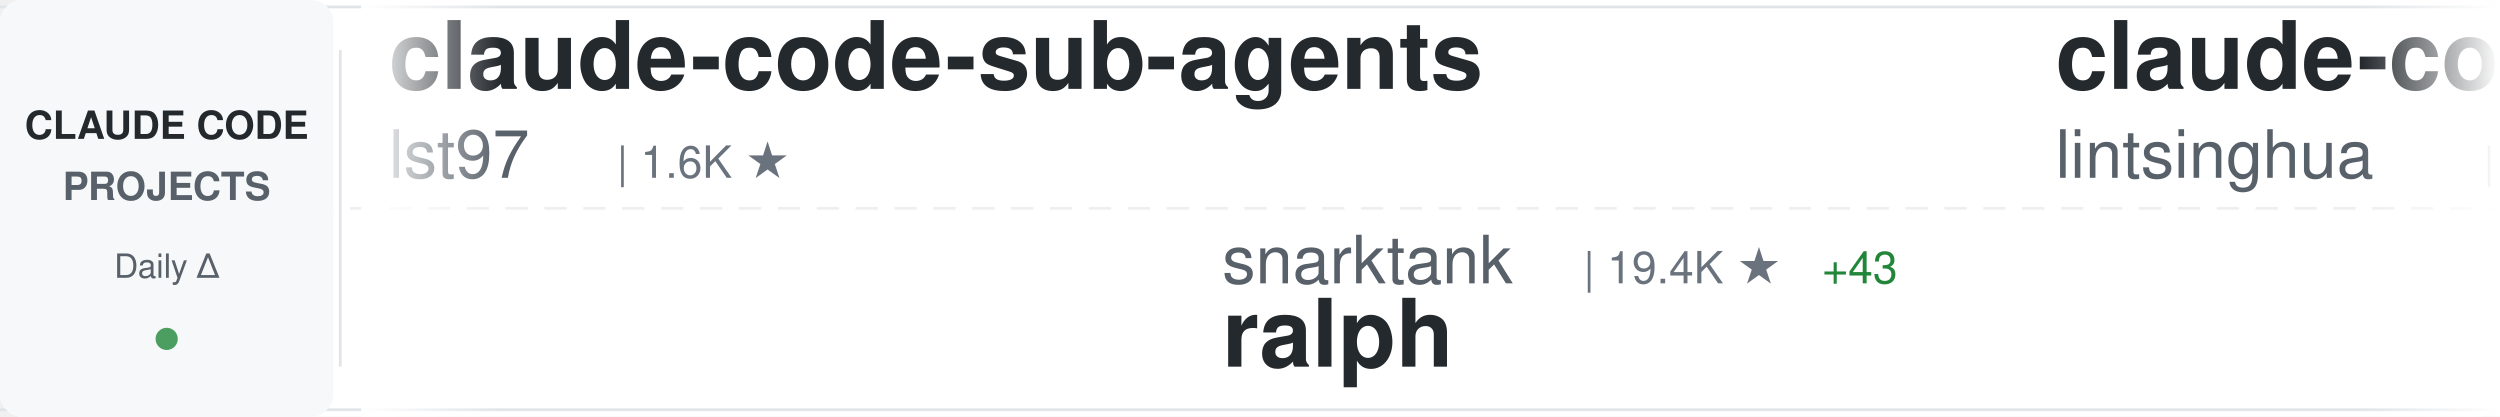
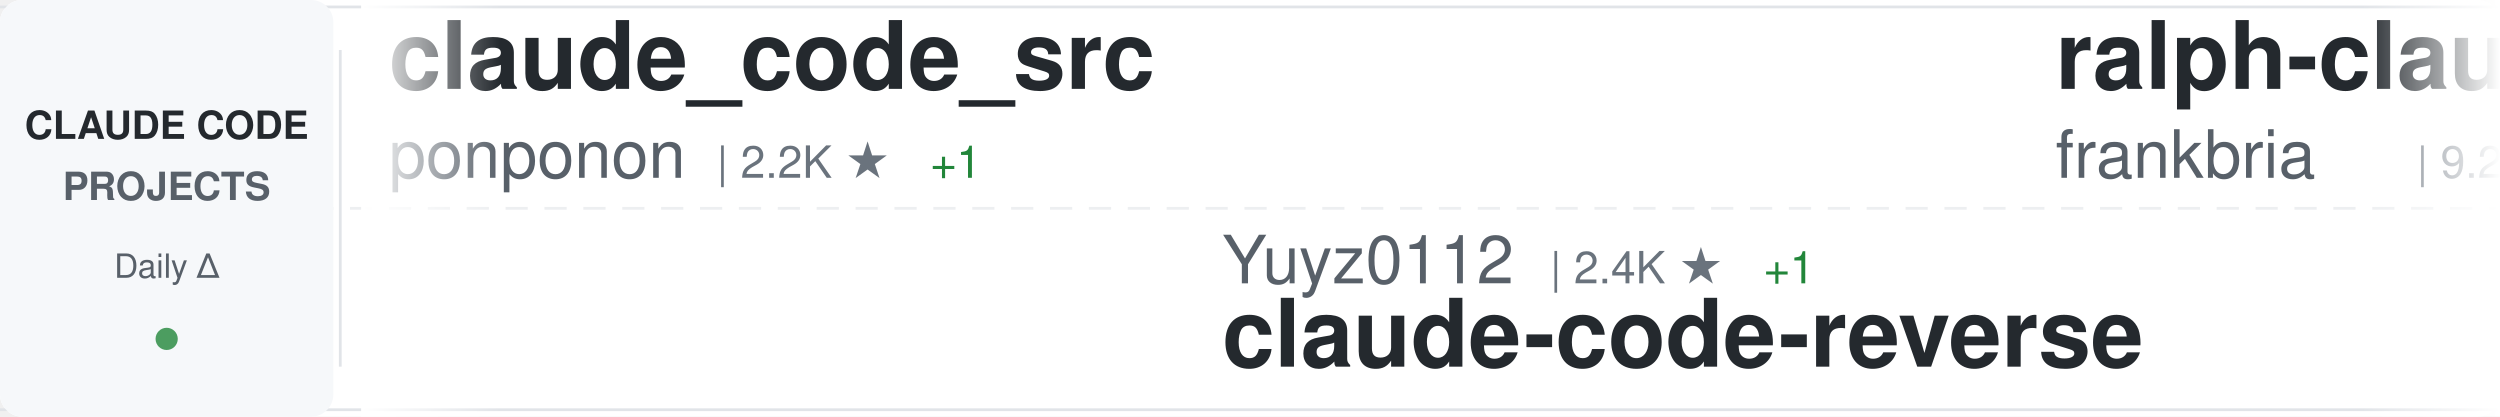
<svg xmlns="http://www.w3.org/2000/svg" width="900" height="150">
  <defs>
    <linearGradient id="awesomeLeftFade" x1="0%" y1="0%" x2="100%" y2="0%">
      <stop offset="0%" style="stop-color:#ffffff;stop-opacity:1" />
      <stop offset="100%" style="stop-color:#ffffff;stop-opacity:0" />
    </linearGradient>
    <linearGradient id="awesomeRightFade" x1="0%" y1="0%" x2="100%" y2="0%">
      <stop offset="0%" style="stop-color:#ffffff;stop-opacity:0" />
      <stop offset="100%" style="stop-color:#ffffff;stop-opacity:1" />
    </linearGradient>
  </defs>
  <rect width="900" height="150" fill="#ffffff" rx="8" />
  <rect x="0" y="2" width="900" height="1" fill="#e1e4e8" />
  <rect x="0" y="147" width="900" height="1" fill="#e1e4e8" />
  <line x1="0" y1="75" x2="900" y2="75" stroke="#e1e4e8" stroke-width="1" stroke-dasharray="8 6" opacity="0.6" />
  <rect x="0" y="0" width="120" height="150" fill="#f6f8fa" rx="8" />
  <text x="60" y="50" font-family="-apple-system, BlinkMacSystemFont, 'Segoe UI', Helvetica, Arial, sans-serif" font-size="14" font-weight="600" fill="#24292e" text-anchor="middle">CLAUDE CODE</text>
  <text x="60" y="72" font-family="-apple-system, BlinkMacSystemFont, 'Segoe UI', Helvetica, Arial, sans-serif" font-size="14" font-weight="600" fill="#586069" text-anchor="middle">PROJECTS</text>
  <text x="60" y="100" font-family="-apple-system, BlinkMacSystemFont, 'Segoe UI', Helvetica, Arial, sans-serif" font-size="12" font-weight="500" fill="#586069" text-anchor="middle">Daily Δ</text>
  <circle cx="60" cy="122" r="4" fill="#22863a" opacity="0.8" />
  <rect x="122" y="18" width="1" height="114" fill="#e1e4e8" />
  <clipPath id="awesomeTickerClip">
    <rect x="130" y="0" width="770" height="150" />
  </clipPath>
  <g clip-path="url(#awesomeTickerClip)">
    <g id="awesomeTickerItems">
      <animateTransform attributeName="transform" attributeType="XML" type="translate" from="0 0" to="-3000 0" dur="54s" repeatCount="indefinite" />
      <g transform="translate(0, 0)">
-         <text x="140" y="32" font-family="-apple-system, BlinkMacSystemFont, 'Segoe UI', Helvetica, Arial, sans-serif" font-size="34" font-weight="600" fill="#24292e">claude-code-sub-agents</text>
-         <text x="140" y="64" font-family="-apple-system, BlinkMacSystemFont, 'Segoe UI', Helvetica, Arial, sans-serif" font-size="24" font-weight="400" fill="#586069">lst97</text>
-         <text x="222" y="64" font-family="-apple-system, BlinkMacSystemFont, 'Segoe UI', Helvetica, Arial, sans-serif" font-size="16" font-weight="500" fill="#6a737d">| 1.6K ★</text>
+         <text x="140" y="32" font-family="-apple-system, BlinkMacSystemFont, 'Segoe UI', Helvetica, Arial, sans-serif" font-size="34" font-weight="600" fill="#24292e">claude_code_src</text>
+         <text x="140" y="64" font-family="-apple-system, BlinkMacSystemFont, 'Segoe UI', Helvetica, Arial, sans-serif" font-size="24" font-weight="400" fill="#586069">ponponon</text>
+         <text x="258" y="64" font-family="-apple-system, BlinkMacSystemFont, 'Segoe UI', Helvetica, Arial, sans-serif" font-size="16" font-weight="500" fill="#6a737d">| 2.2K ★</text>
+         <text x="335" y="64" font-family="-apple-system, BlinkMacSystemFont, 'Segoe UI', Helvetica, Arial, sans-serif" font-size="16" font-weight="500" fill="#22863a"> +1</text>
      </g>
      <g transform="translate(300, 0)">
-         <text x="140" y="102" font-family="-apple-system, BlinkMacSystemFont, 'Segoe UI', Helvetica, Arial, sans-serif" font-size="24" font-weight="400" fill="#586069">snarktank</text>
-         <text x="270" y="102" font-family="-apple-system, BlinkMacSystemFont, 'Segoe UI', Helvetica, Arial, sans-serif" font-size="16" font-weight="500" fill="#6a737d">| 19.4K ★</text>
-         <text x="356" y="102" font-family="-apple-system, BlinkMacSystemFont, 'Segoe UI', Helvetica, Arial, sans-serif" font-size="16" font-weight="500" fill="#22863a"> +43</text>
-         <text x="140" y="132" font-family="-apple-system, BlinkMacSystemFont, 'Segoe UI', Helvetica, Arial, sans-serif" font-size="34" font-weight="600" fill="#24292e">ralph</text>
+         <text x="140" y="102" font-family="-apple-system, BlinkMacSystemFont, 'Segoe UI', Helvetica, Arial, sans-serif" font-size="24" font-weight="400" fill="#586069">Yuyz0112</text>
+         <text x="258" y="102" font-family="-apple-system, BlinkMacSystemFont, 'Segoe UI', Helvetica, Arial, sans-serif" font-size="16" font-weight="500" fill="#6a737d">| 2.4K ★</text>
+         <text x="335" y="102" font-family="-apple-system, BlinkMacSystemFont, 'Segoe UI', Helvetica, Arial, sans-serif" font-size="16" font-weight="500" fill="#22863a"> +1</text>
+         <text x="140" y="132" font-family="-apple-system, BlinkMacSystemFont, 'Segoe UI', Helvetica, Arial, sans-serif" font-size="34" font-weight="600" fill="#24292e">claude-code-reverse</text>
      </g>
      <g transform="translate(600, 0)">
-         <text x="140" y="32" font-family="-apple-system, BlinkMacSystemFont, 'Segoe UI', Helvetica, Arial, sans-serif" font-size="34" font-weight="600" fill="#24292e">claude-code-book</text>
-         <text x="140" y="64" font-family="-apple-system, BlinkMacSystemFont, 'Segoe UI', Helvetica, Arial, sans-serif" font-size="24" font-weight="400" fill="#586069">lintsinghua</text>
-         <text x="294" y="64" font-family="-apple-system, BlinkMacSystemFont, 'Segoe UI', Helvetica, Arial, sans-serif" font-size="16" font-weight="500" fill="#6a737d">| 3.4K ★</text>
-         <text x="371" y="64" font-family="-apple-system, BlinkMacSystemFont, 'Segoe UI', Helvetica, Arial, sans-serif" font-size="16" font-weight="500" fill="#22863a"> +14</text>
+         <text x="140" y="32" font-family="-apple-system, BlinkMacSystemFont, 'Segoe UI', Helvetica, Arial, sans-serif" font-size="34" font-weight="600" fill="#24292e">ralph-claude-code</text>
+         <text x="140" y="64" font-family="-apple-system, BlinkMacSystemFont, 'Segoe UI', Helvetica, Arial, sans-serif" font-size="24" font-weight="400" fill="#586069">frankbria</text>
+         <text x="270" y="64" font-family="-apple-system, BlinkMacSystemFont, 'Segoe UI', Helvetica, Arial, sans-serif" font-size="16" font-weight="500" fill="#6a737d">| 9.2K ★</text>
+         <text x="347" y="64" font-family="-apple-system, BlinkMacSystemFont, 'Segoe UI', Helvetica, Arial, sans-serif" font-size="16" font-weight="500" fill="#22863a"> +4</text>
      </g>
      <g transform="translate(900, 0)">
-         <text x="140" y="102" font-family="-apple-system, BlinkMacSystemFont, 'Segoe UI', Helvetica, Arial, sans-serif" font-size="24" font-weight="400" fill="#586069">pengchengneo</text>
-         <text x="306" y="102" font-family="-apple-system, BlinkMacSystemFont, 'Segoe UI', Helvetica, Arial, sans-serif" font-size="16" font-weight="500" fill="#6a737d">| 1.4K ★</text>
-         <text x="383" y="102" font-family="-apple-system, BlinkMacSystemFont, 'Segoe UI', Helvetica, Arial, sans-serif" font-size="16" font-weight="500" fill="#22863a"> +6</text>
-         <text x="140" y="132" font-family="-apple-system, BlinkMacSystemFont, 'Segoe UI', Helvetica, Arial, sans-serif" font-size="34" font-weight="600" fill="#24292e">Claude-Code</text>
+         <text x="140" y="102" font-family="-apple-system, BlinkMacSystemFont, 'Segoe UI', Helvetica, Arial, sans-serif" font-size="24" font-weight="400" fill="#586069">Cranot</text>
+         <text x="234" y="102" font-family="-apple-system, BlinkMacSystemFont, 'Segoe UI', Helvetica, Arial, sans-serif" font-size="16" font-weight="500" fill="#6a737d">| 2.8K ★</text>
+         <text x="311" y="102" font-family="-apple-system, BlinkMacSystemFont, 'Segoe UI', Helvetica, Arial, sans-serif" font-size="16" font-weight="500" fill="#22863a"> +3</text>
+         <text x="140" y="132" font-family="-apple-system, BlinkMacSystemFont, 'Segoe UI', Helvetica, Arial, sans-serif" font-size="34" font-weight="600" fill="#24292e">claude-code-guide</text>
      </g>
      <g transform="translate(1200, 0)">
-         <text x="140" y="32" font-family="-apple-system, BlinkMacSystemFont, 'Segoe UI', Helvetica, Arial, sans-serif" font-size="34" font-weight="600" fill="#24292e">Claude-code</text>
-         <text x="140" y="64" font-family="-apple-system, BlinkMacSystemFont, 'Segoe UI', Helvetica, Arial, sans-serif" font-size="24" font-weight="400" fill="#586069">zstmfhy</text>
-         <text x="246" y="64" font-family="-apple-system, BlinkMacSystemFont, 'Segoe UI', Helvetica, Arial, sans-serif" font-size="16" font-weight="500" fill="#6a737d">| 190 ★</text>
+         <text x="140" y="32" font-family="-apple-system, BlinkMacSystemFont, 'Segoe UI', Helvetica, Arial, sans-serif" font-size="34" font-weight="600" fill="#24292e">Claude-Code-Workflow</text>
+         <text x="140" y="64" font-family="-apple-system, BlinkMacSystemFont, 'Segoe UI', Helvetica, Arial, sans-serif" font-size="24" font-weight="400" fill="#586069">catlog22</text>
+         <text x="258" y="64" font-family="-apple-system, BlinkMacSystemFont, 'Segoe UI', Helvetica, Arial, sans-serif" font-size="16" font-weight="500" fill="#6a737d">| 2.0K ★</text>
+         <text x="335" y="64" font-family="-apple-system, BlinkMacSystemFont, 'Segoe UI', Helvetica, Arial, sans-serif" font-size="16" font-weight="500" fill="#22863a"> +3</text>
      </g>
      <g transform="translate(1500, 0)">
-         <text x="140" y="102" font-family="-apple-system, BlinkMacSystemFont, 'Segoe UI', Helvetica, Arial, sans-serif" font-size="24" font-weight="400" fill="#586069">centminmod</text>
-         <text x="282" y="102" font-family="-apple-system, BlinkMacSystemFont, 'Segoe UI', Helvetica, Arial, sans-serif" font-size="16" font-weight="500" fill="#6a737d">| 2.3K ★</text>
-         <text x="359" y="102" font-family="-apple-system, BlinkMacSystemFont, 'Segoe UI', Helvetica, Arial, sans-serif" font-size="16" font-weight="500" fill="#22863a"> +13</text>
-         <text x="140" y="132" font-family="-apple-system, BlinkMacSystemFont, 'Segoe UI', Helvetica, Arial, sans-serif" font-size="34" font-weight="600" fill="#24292e">my-claude-code-setup</text>
+         <text x="140" y="102" font-family="-apple-system, BlinkMacSystemFont, 'Segoe UI', Helvetica, Arial, sans-serif" font-size="24" font-weight="400" fill="#586069">luyao618</text>
+         <text x="258" y="102" font-family="-apple-system, BlinkMacSystemFont, 'Segoe UI', Helvetica, Arial, sans-serif" font-size="16" font-weight="500" fill="#6a737d">| 1.4K ★</text>
+         <text x="335" y="102" font-family="-apple-system, BlinkMacSystemFont, 'Segoe UI', Helvetica, Arial, sans-serif" font-size="16" font-weight="500" fill="#22863a"> +5</text>
+         <text x="140" y="132" font-family="-apple-system, BlinkMacSystemFont, 'Segoe UI', Helvetica, Arial, sans-serif" font-size="34" font-weight="600" fill="#24292e">Claude-Code-Source-Study</text>
      </g>
      <g transform="translate(1800, 0)">
-         <text x="140" y="32" font-family="-apple-system, BlinkMacSystemFont, 'Segoe UI', Helvetica, Arial, sans-serif" font-size="34" font-weight="600" fill="#24292e">claude-code-source-build</text>
-         <text x="140" y="64" font-family="-apple-system, BlinkMacSystemFont, 'Segoe UI', Helvetica, Arial, sans-serif" font-size="24" font-weight="400" fill="#586069">andrew-kramer-inno</text>
-         <text x="378" y="64" font-family="-apple-system, BlinkMacSystemFont, 'Segoe UI', Helvetica, Arial, sans-serif" font-size="16" font-weight="500" fill="#6a737d">| 589 ★</text>
+         <text x="140" y="32" font-family="-apple-system, BlinkMacSystemFont, 'Segoe UI', Helvetica, Arial, sans-serif" font-size="34" font-weight="600" fill="#24292e">Auto-claude-code-researc...</text>
+         <text x="140" y="64" font-family="-apple-system, BlinkMacSystemFont, 'Segoe UI', Helvetica, Arial, sans-serif" font-size="24" font-weight="400" fill="#586069">wanshuiyin</text>
+         <text x="282" y="64" font-family="-apple-system, BlinkMacSystemFont, 'Segoe UI', Helvetica, Arial, sans-serif" font-size="16" font-weight="500" fill="#6a737d">| 10.4K ★</text>
+         <text x="368" y="64" font-family="-apple-system, BlinkMacSystemFont, 'Segoe UI', Helvetica, Arial, sans-serif" font-size="16" font-weight="500" fill="#22863a"> +98</text>
      </g>
      <g transform="translate(2100, 0)">
-         <text x="140" y="102" font-family="-apple-system, BlinkMacSystemFont, 'Segoe UI', Helvetica, Arial, sans-serif" font-size="24" font-weight="400" fill="#586069">Alishahryar1</text>
-         <text x="306" y="102" font-family="-apple-system, BlinkMacSystemFont, 'Segoe UI', Helvetica, Arial, sans-serif" font-size="16" font-weight="500" fill="#6a737d">| 27.9K ★</text>
-         <text x="392" y="102" font-family="-apple-system, BlinkMacSystemFont, 'Segoe UI', Helvetica, Arial, sans-serif" font-size="16" font-weight="500" fill="#22863a"> +604</text>
-         <text x="140" y="132" font-family="-apple-system, BlinkMacSystemFont, 'Segoe UI', Helvetica, Arial, sans-serif" font-size="34" font-weight="600" fill="#24292e">free-claude-code</text>
+         <text x="140" y="102" font-family="-apple-system, BlinkMacSystemFont, 'Segoe UI', Helvetica, Arial, sans-serif" font-size="24" font-weight="400" fill="#586069">shareAI-lab</text>
+         <text x="294" y="102" font-family="-apple-system, BlinkMacSystemFont, 'Segoe UI', Helvetica, Arial, sans-serif" font-size="16" font-weight="500" fill="#6a737d">| 62.0K ★</text>
+         <text x="380" y="102" font-family="-apple-system, BlinkMacSystemFont, 'Segoe UI', Helvetica, Arial, sans-serif" font-size="16" font-weight="500" fill="#22863a"> +250</text>
+         <text x="140" y="132" font-family="-apple-system, BlinkMacSystemFont, 'Segoe UI', Helvetica, Arial, sans-serif" font-size="34" font-weight="600" fill="#24292e">learn-claude-code</text>
      </g>
      <g transform="translate(2400, 0)">
-         <text x="140" y="32" font-family="-apple-system, BlinkMacSystemFont, 'Segoe UI', Helvetica, Arial, sans-serif" font-size="34" font-weight="600" fill="#24292e">claude-code-hub</text>
-         <text x="140" y="64" font-family="-apple-system, BlinkMacSystemFont, 'Segoe UI', Helvetica, Arial, sans-serif" font-size="24" font-weight="400" fill="#586069">ding113</text>
-         <text x="246" y="64" font-family="-apple-system, BlinkMacSystemFont, 'Segoe UI', Helvetica, Arial, sans-serif" font-size="16" font-weight="500" fill="#6a737d">| 2.9K ★</text>
-         <text x="323" y="64" font-family="-apple-system, BlinkMacSystemFont, 'Segoe UI', Helvetica, Arial, sans-serif" font-size="16" font-weight="500" fill="#22863a"> +10</text>
+         <text x="140" y="32" font-family="-apple-system, BlinkMacSystemFont, 'Segoe UI', Helvetica, Arial, sans-serif" font-size="34" font-weight="600" fill="#24292e">claude-code-settings</text>
+         <text x="140" y="64" font-family="-apple-system, BlinkMacSystemFont, 'Segoe UI', Helvetica, Arial, sans-serif" font-size="24" font-weight="400" fill="#586069">feiskyer</text>
+         <text x="258" y="64" font-family="-apple-system, BlinkMacSystemFont, 'Segoe UI', Helvetica, Arial, sans-serif" font-size="16" font-weight="500" fill="#6a737d">| 1.5K ★</text>
+         <text x="335" y="64" font-family="-apple-system, BlinkMacSystemFont, 'Segoe UI', Helvetica, Arial, sans-serif" font-size="16" font-weight="500" fill="#22863a"> +3</text>
      </g>
      <g transform="translate(2700, 0)">
-         <text x="140" y="102" font-family="-apple-system, BlinkMacSystemFont, 'Segoe UI', Helvetica, Arial, sans-serif" font-size="24" font-weight="400" fill="#586069">OneRedOak</text>
-         <text x="270" y="102" font-family="-apple-system, BlinkMacSystemFont, 'Segoe UI', Helvetica, Arial, sans-serif" font-size="16" font-weight="500" fill="#6a737d">| 3.8K ★</text>
-         <text x="140" y="132" font-family="-apple-system, BlinkMacSystemFont, 'Segoe UI', Helvetica, Arial, sans-serif" font-size="34" font-weight="600" fill="#24292e">claude-code-workflows</text>
+         <text x="140" y="102" font-family="-apple-system, BlinkMacSystemFont, 'Segoe UI', Helvetica, Arial, sans-serif" font-size="24" font-weight="400" fill="#586069">Pimzino</text>
+         <text x="246" y="102" font-family="-apple-system, BlinkMacSystemFont, 'Segoe UI', Helvetica, Arial, sans-serif" font-size="16" font-weight="500" fill="#6a737d">| 3.7K ★</text>
+         <text x="323" y="102" font-family="-apple-system, BlinkMacSystemFont, 'Segoe UI', Helvetica, Arial, sans-serif" font-size="16" font-weight="500" fill="#22863a"> +2</text>
+         <text x="140" y="132" font-family="-apple-system, BlinkMacSystemFont, 'Segoe UI', Helvetica, Arial, sans-serif" font-size="34" font-weight="600" fill="#24292e">claude-code-spec-workflo...</text>
      </g>
      <g transform="translate(3000, 0)">
-         <text x="140" y="32" font-family="-apple-system, BlinkMacSystemFont, 'Segoe UI', Helvetica, Arial, sans-serif" font-size="34" font-weight="600" fill="#24292e">claude-code-sub-agents</text>
-         <text x="140" y="64" font-family="-apple-system, BlinkMacSystemFont, 'Segoe UI', Helvetica, Arial, sans-serif" font-size="24" font-weight="400" fill="#586069">lst97</text>
-         <text x="222" y="64" font-family="-apple-system, BlinkMacSystemFont, 'Segoe UI', Helvetica, Arial, sans-serif" font-size="16" font-weight="500" fill="#6a737d">| 1.6K ★</text>
+         <text x="140" y="32" font-family="-apple-system, BlinkMacSystemFont, 'Segoe UI', Helvetica, Arial, sans-serif" font-size="34" font-weight="600" fill="#24292e">claude_code_src</text>
+         <text x="140" y="64" font-family="-apple-system, BlinkMacSystemFont, 'Segoe UI', Helvetica, Arial, sans-serif" font-size="24" font-weight="400" fill="#586069">ponponon</text>
+         <text x="258" y="64" font-family="-apple-system, BlinkMacSystemFont, 'Segoe UI', Helvetica, Arial, sans-serif" font-size="16" font-weight="500" fill="#6a737d">| 2.2K ★</text>
+         <text x="335" y="64" font-family="-apple-system, BlinkMacSystemFont, 'Segoe UI', Helvetica, Arial, sans-serif" font-size="16" font-weight="500" fill="#22863a"> +1</text>
      </g>
      <g transform="translate(3300, 0)">
-         <text x="140" y="102" font-family="-apple-system, BlinkMacSystemFont, 'Segoe UI', Helvetica, Arial, sans-serif" font-size="24" font-weight="400" fill="#586069">snarktank</text>
-         <text x="270" y="102" font-family="-apple-system, BlinkMacSystemFont, 'Segoe UI', Helvetica, Arial, sans-serif" font-size="16" font-weight="500" fill="#6a737d">| 19.4K ★</text>
-         <text x="356" y="102" font-family="-apple-system, BlinkMacSystemFont, 'Segoe UI', Helvetica, Arial, sans-serif" font-size="16" font-weight="500" fill="#22863a"> +43</text>
-         <text x="140" y="132" font-family="-apple-system, BlinkMacSystemFont, 'Segoe UI', Helvetica, Arial, sans-serif" font-size="34" font-weight="600" fill="#24292e">ralph</text>
+         <text x="140" y="102" font-family="-apple-system, BlinkMacSystemFont, 'Segoe UI', Helvetica, Arial, sans-serif" font-size="24" font-weight="400" fill="#586069">Yuyz0112</text>
+         <text x="258" y="102" font-family="-apple-system, BlinkMacSystemFont, 'Segoe UI', Helvetica, Arial, sans-serif" font-size="16" font-weight="500" fill="#6a737d">| 2.4K ★</text>
+         <text x="335" y="102" font-family="-apple-system, BlinkMacSystemFont, 'Segoe UI', Helvetica, Arial, sans-serif" font-size="16" font-weight="500" fill="#22863a"> +1</text>
+         <text x="140" y="132" font-family="-apple-system, BlinkMacSystemFont, 'Segoe UI', Helvetica, Arial, sans-serif" font-size="34" font-weight="600" fill="#24292e">claude-code-reverse</text>
      </g>
      <g transform="translate(3600, 0)">
-         <text x="140" y="32" font-family="-apple-system, BlinkMacSystemFont, 'Segoe UI', Helvetica, Arial, sans-serif" font-size="34" font-weight="600" fill="#24292e">claude-code-book</text>
-         <text x="140" y="64" font-family="-apple-system, BlinkMacSystemFont, 'Segoe UI', Helvetica, Arial, sans-serif" font-size="24" font-weight="400" fill="#586069">lintsinghua</text>
-         <text x="294" y="64" font-family="-apple-system, BlinkMacSystemFont, 'Segoe UI', Helvetica, Arial, sans-serif" font-size="16" font-weight="500" fill="#6a737d">| 3.4K ★</text>
-         <text x="371" y="64" font-family="-apple-system, BlinkMacSystemFont, 'Segoe UI', Helvetica, Arial, sans-serif" font-size="16" font-weight="500" fill="#22863a"> +14</text>
+         <text x="140" y="32" font-family="-apple-system, BlinkMacSystemFont, 'Segoe UI', Helvetica, Arial, sans-serif" font-size="34" font-weight="600" fill="#24292e">ralph-claude-code</text>
+         <text x="140" y="64" font-family="-apple-system, BlinkMacSystemFont, 'Segoe UI', Helvetica, Arial, sans-serif" font-size="24" font-weight="400" fill="#586069">frankbria</text>
+         <text x="270" y="64" font-family="-apple-system, BlinkMacSystemFont, 'Segoe UI', Helvetica, Arial, sans-serif" font-size="16" font-weight="500" fill="#6a737d">| 9.2K ★</text>
+         <text x="347" y="64" font-family="-apple-system, BlinkMacSystemFont, 'Segoe UI', Helvetica, Arial, sans-serif" font-size="16" font-weight="500" fill="#22863a"> +4</text>
      </g>
      <g transform="translate(3900, 0)">
-         <text x="140" y="102" font-family="-apple-system, BlinkMacSystemFont, 'Segoe UI', Helvetica, Arial, sans-serif" font-size="24" font-weight="400" fill="#586069">pengchengneo</text>
-         <text x="306" y="102" font-family="-apple-system, BlinkMacSystemFont, 'Segoe UI', Helvetica, Arial, sans-serif" font-size="16" font-weight="500" fill="#6a737d">| 1.4K ★</text>
-         <text x="383" y="102" font-family="-apple-system, BlinkMacSystemFont, 'Segoe UI', Helvetica, Arial, sans-serif" font-size="16" font-weight="500" fill="#22863a"> +6</text>
-         <text x="140" y="132" font-family="-apple-system, BlinkMacSystemFont, 'Segoe UI', Helvetica, Arial, sans-serif" font-size="34" font-weight="600" fill="#24292e">Claude-Code</text>
+         <text x="140" y="102" font-family="-apple-system, BlinkMacSystemFont, 'Segoe UI', Helvetica, Arial, sans-serif" font-size="24" font-weight="400" fill="#586069">Cranot</text>
+         <text x="234" y="102" font-family="-apple-system, BlinkMacSystemFont, 'Segoe UI', Helvetica, Arial, sans-serif" font-size="16" font-weight="500" fill="#6a737d">| 2.8K ★</text>
+         <text x="311" y="102" font-family="-apple-system, BlinkMacSystemFont, 'Segoe UI', Helvetica, Arial, sans-serif" font-size="16" font-weight="500" fill="#22863a"> +3</text>
+         <text x="140" y="132" font-family="-apple-system, BlinkMacSystemFont, 'Segoe UI', Helvetica, Arial, sans-serif" font-size="34" font-weight="600" fill="#24292e">claude-code-guide</text>
      </g>
    </g>
  </g>
  <rect x="130" y="0" width="50" height="150" fill="url(#awesomeLeftFade)" />
  <rect x="850" y="0" width="50" height="150" fill="url(#awesomeRightFade)" />
</svg>
